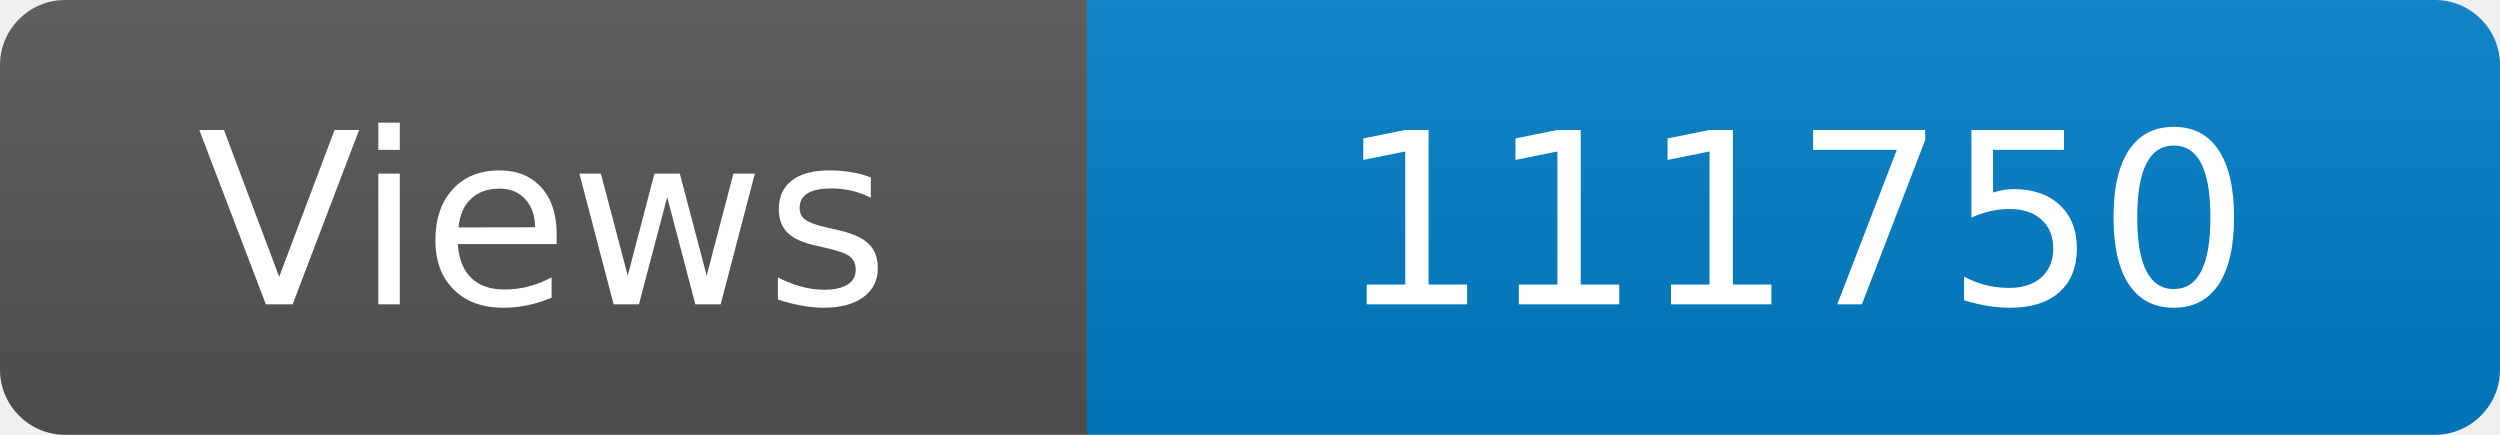
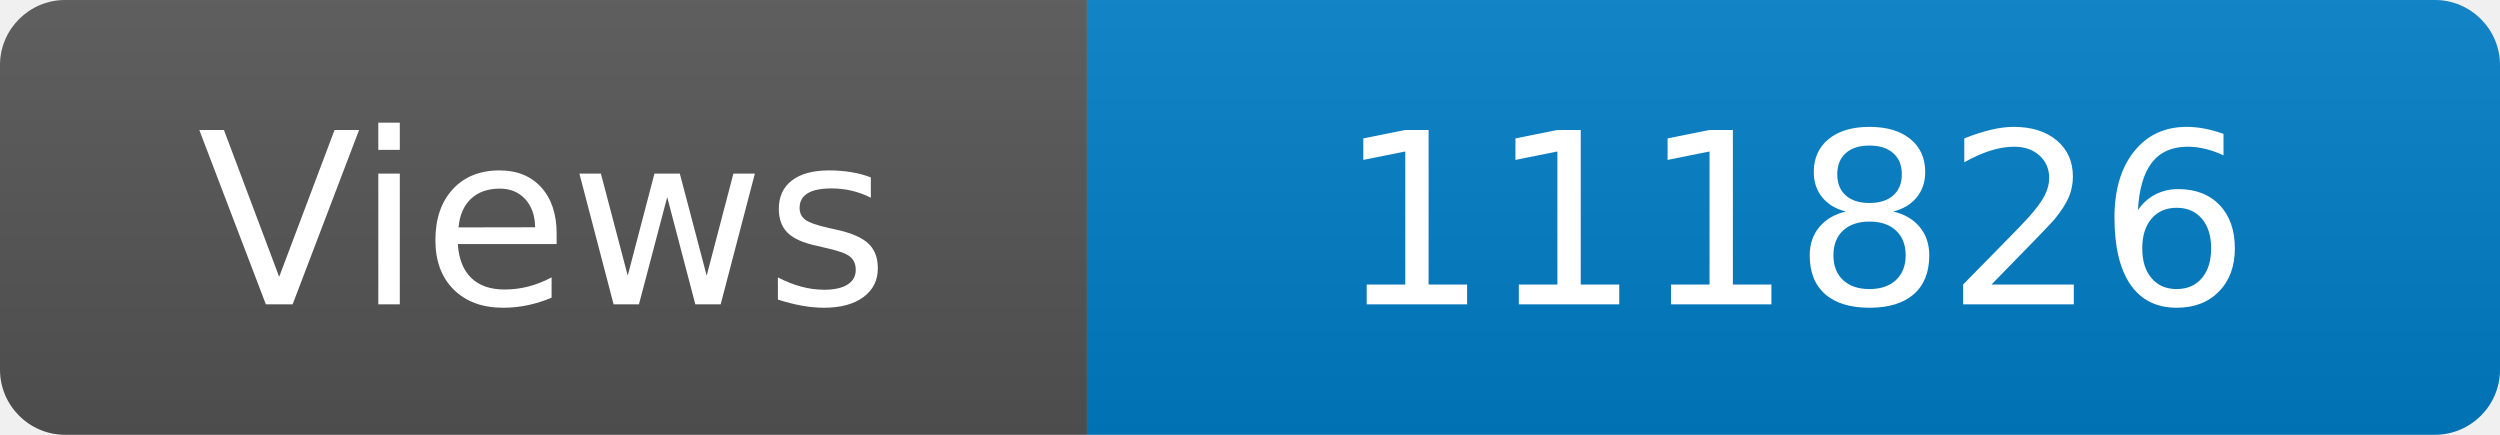
<svg xmlns="http://www.w3.org/2000/svg" width="115" height="20" role="img" aria-label="Maintained?: yes">
  <linearGradient id="s" x2="0" y2="100%">
    <stop offset="0" stop-color="#bbb" stop-opacity=".1" />
    <stop offset="1" stop-opacity=".1" />
  </linearGradient>
  <clipPath id="r">
    <rect width="115" height="20" rx="3" fill="#fff" />
  </clipPath>
  <g clip-path="url(#r)">
    <rect width="50" height="20" fill="#555" />
    <rect x="50" width="160" height="20" fill="#007ec6" />
    <rect width="115" height="20" fill="url(#s)" />
  </g>
  <g fill="#fff" text-anchor="middle" font-family="Verdana,Geneva,DejaVu Sans,sans-serif" font-size="110">
    <text x="250" y="140" transform="scale(.1)" fill="#fff">Views</text>
-     <text x="825" y="140" transform="scale(.1)" fill="#fff">111750</text>
+     <text x="825" y="140" transform="scale(.1)" fill="#fff">111826</text>
  </g>
</svg>
